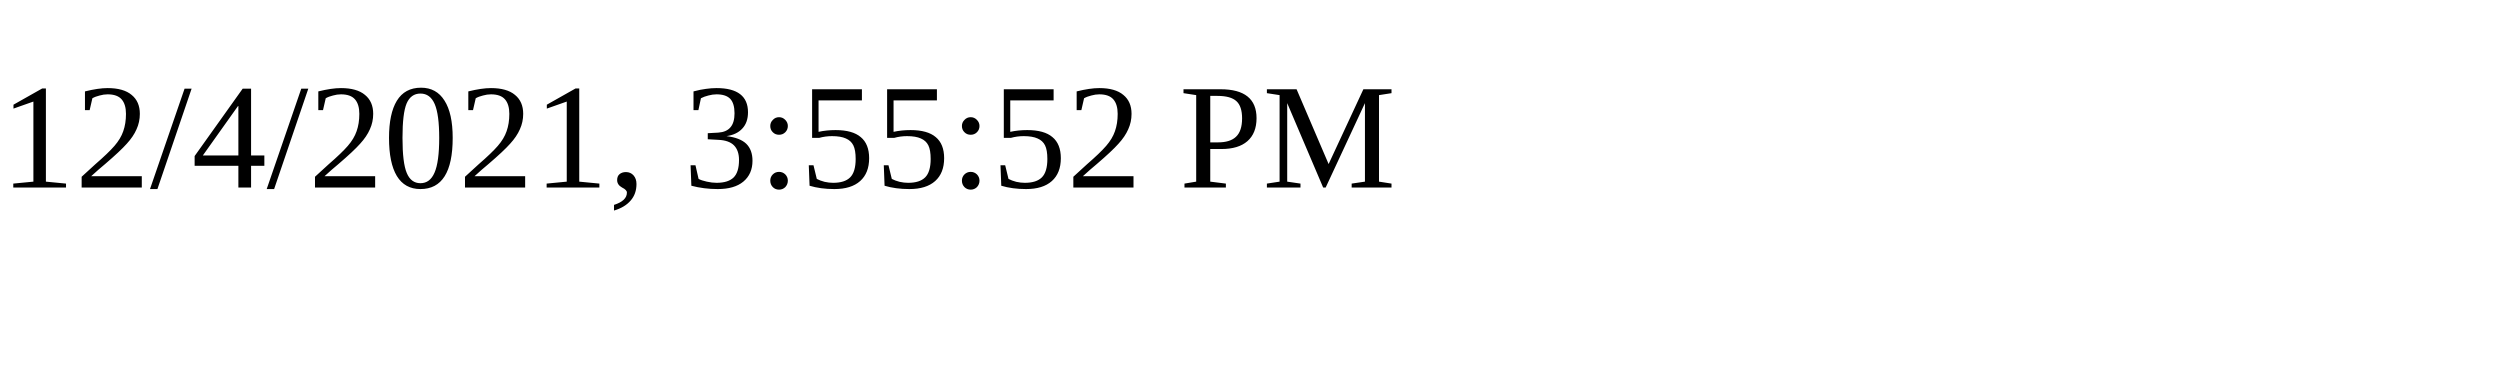
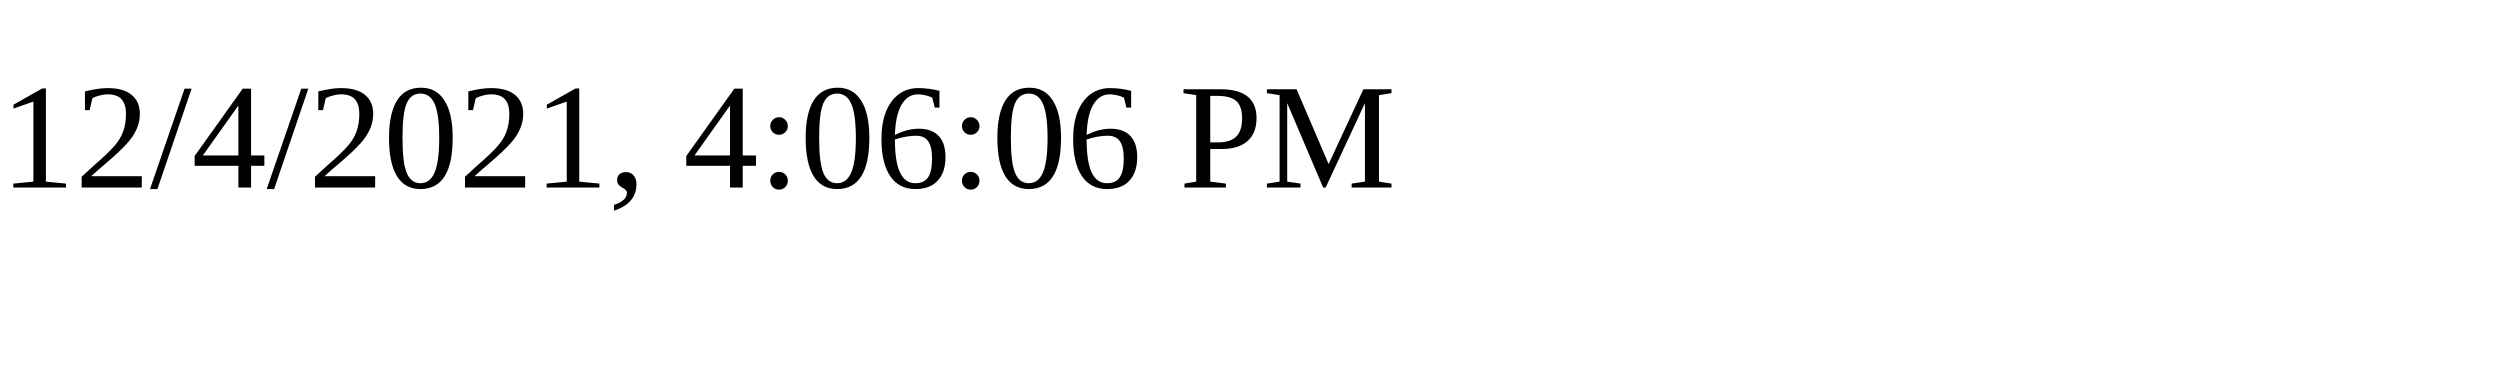
<svg xmlns="http://www.w3.org/2000/svg" height="30" width="200">
-   <text x="0" y="15">12/4/2021, 3:55:52 PM</text>
+   <text x="0" y="15">12/4/2021, 4:06:06 PM</text>
</svg>
